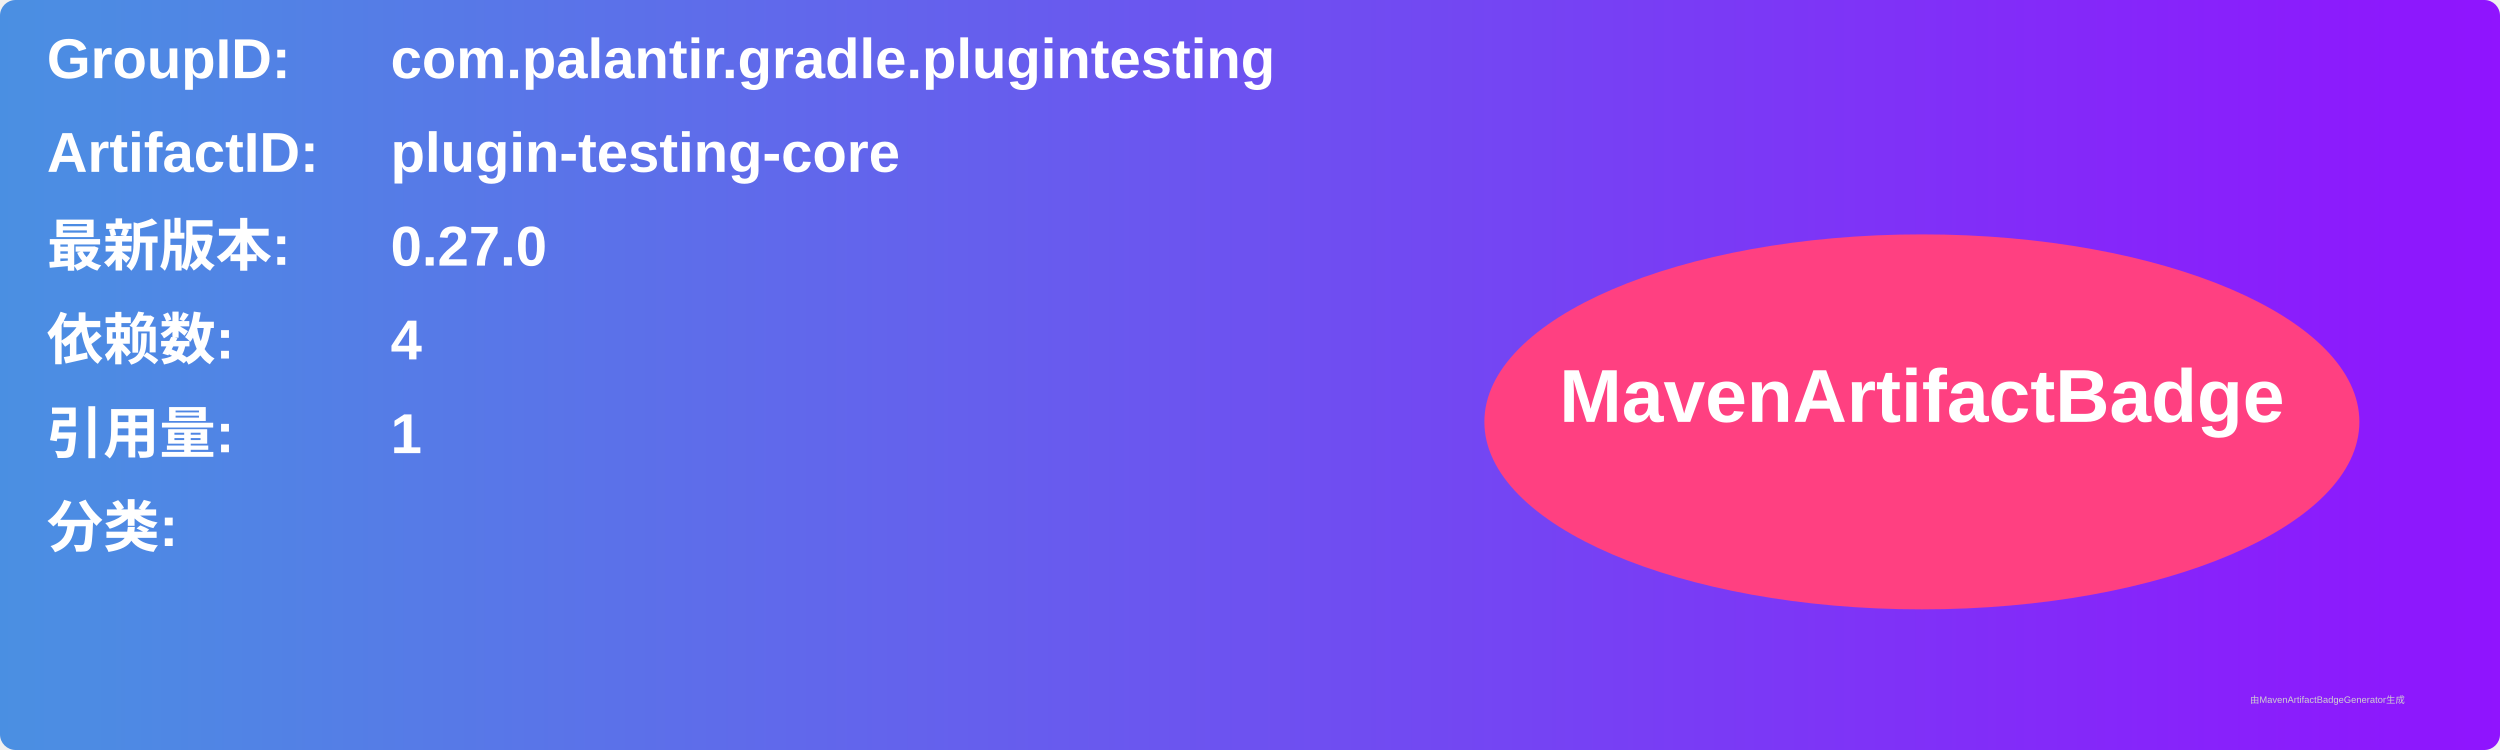
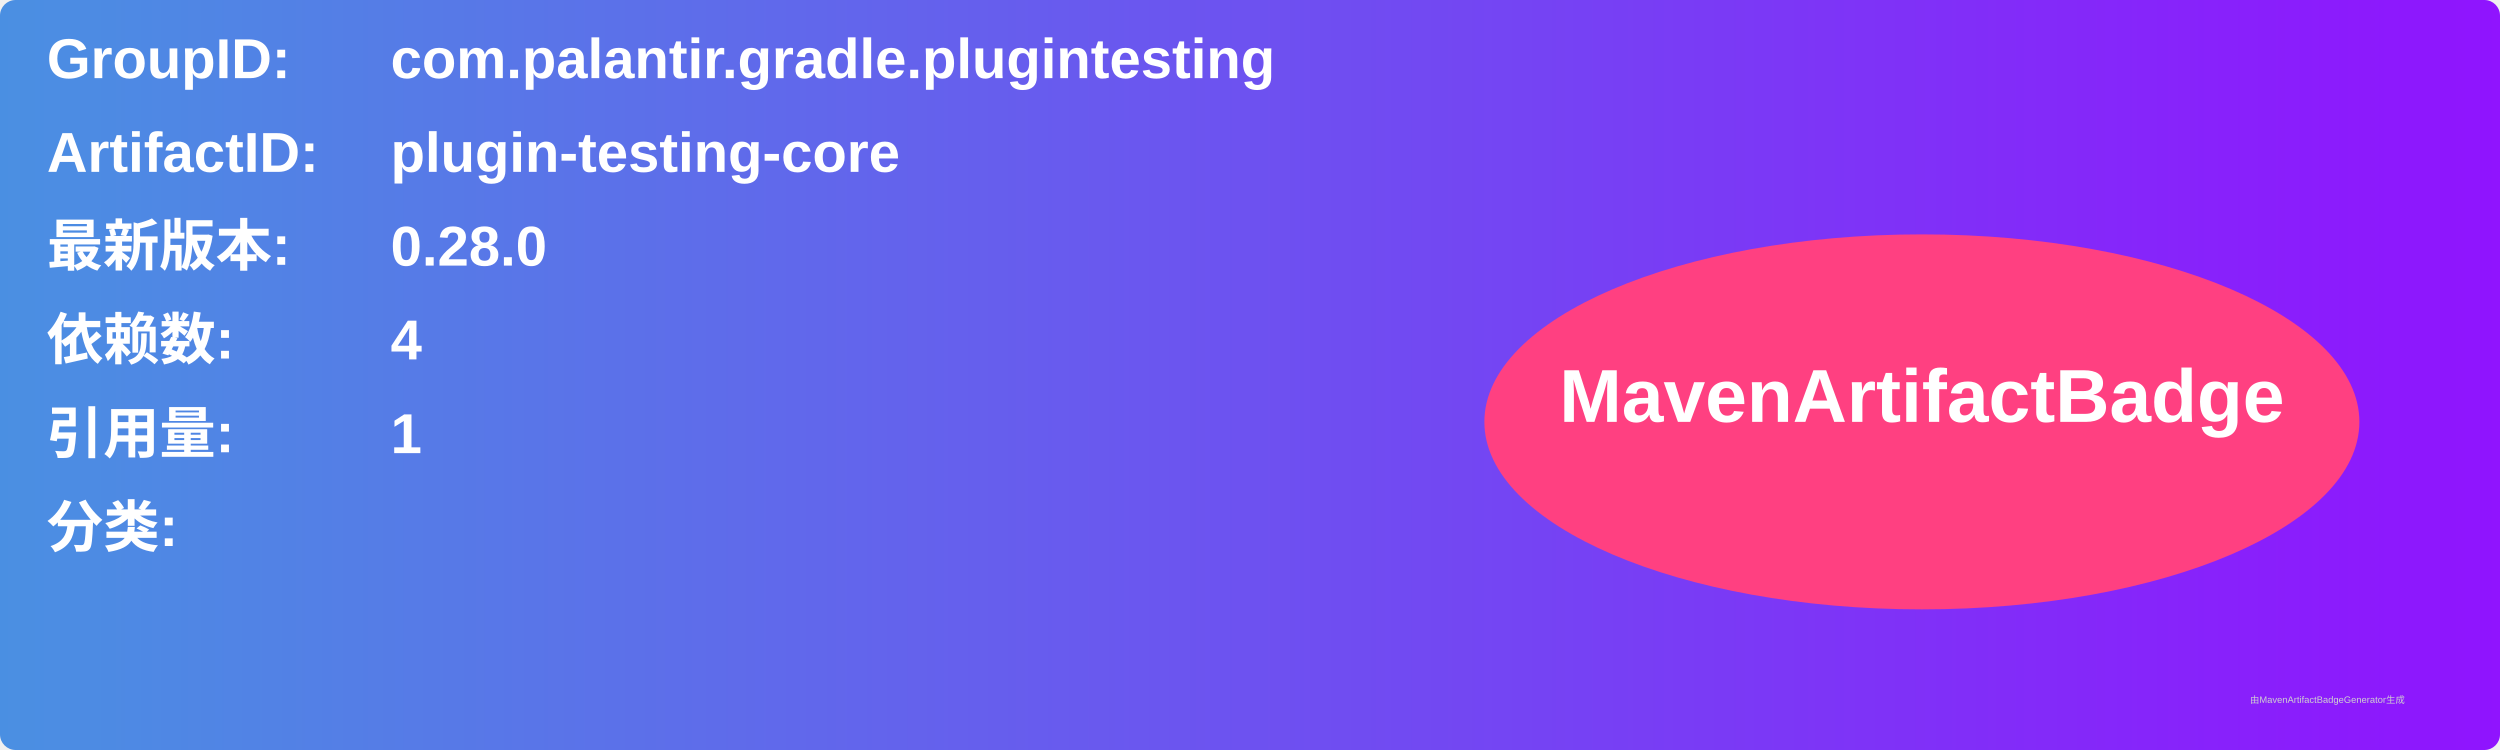
<svg xmlns="http://www.w3.org/2000/svg" width="800" height="240" viewBox="0 0 800 240">
  <linearGradient id="grad" x1="0%" y1="0%" x2="100%" y2="0%">
    <stop offset="0%" stop-color="#4a90e2" />
    <stop offset="100%" stop-color="#9013fe" />
  </linearGradient>
  <rect width="100%" height="100%" rx="5" ry="5" fill="url(#grad)" />
  <g transform="translate(15, 15)">
    <text x="0" y="10" font-family="Arial" font-size="18" fill="white" font-weight="bold" width="260">GroupID:</text>
    <text x="110" y="10" font-family="Arial" font-size="18" fill="white" font-weight="bold" width="460">com.palantir.gradle.plugintesting</text>
    <text x="0" y="40" font-family="Arial" font-size="18" fill="white" font-weight="bold" width="260">ArtifactID:</text>
    <text x="110" y="40" font-family="Arial" font-size="18" fill="white" font-weight="bold" width="460">plugin-testing-core</text>
    <text x="0" y="70" font-family="Arial" font-size="18" fill="white" font-weight="bold">最新版本:</text>
    <text x="110" y="70" font-family="Arial" font-size="18" fill="white" font-weight="bold">
-       <tspan font-weight="bold">0.27.0</tspan>
+       <tspan font-weight="bold">0.28.0</tspan>
    </text>
    <text x="0" y="100" font-family="Arial" font-size="18" fill="white" font-weight="bold">依赖数: </text>
    <text x="110" y="100" font-family="Arial" font-size="18" fill="white">
      <tspan font-weight="bold">4</tspan>
    </text>
    <text x="0" y="130" font-family="Arial" font-size="18" fill="white" font-weight="bold">引用量: </text>
    <text x="110" y="130" font-family="Arial" font-size="18" fill="white">
      <tspan font-weight="bold">1</tspan>
    </text>
    <text x="0" y="160" font-family="Arial" font-size="18" fill="white" font-weight="bold">分类:</text>
    <text x="10" y="190" font-family="Arial" font-size="10" fill="white">
      <tspan font-weight="bold" />
    </text>
    <ellipse cx="600" cy="120" rx="140" ry="60" fill="#ff4081" />
    <text x="600" y="120" text-anchor="middle" font-family="Arial" font-size="24" fill="white" font-weight="bold">MavenArtifactBadge</text>
  </g>
  <text x="720" y="225" font-family="Arial" font-size="3" fill="#d0d0d0">由MavenArtifactBadgeGenerator生成</text>
</svg>
